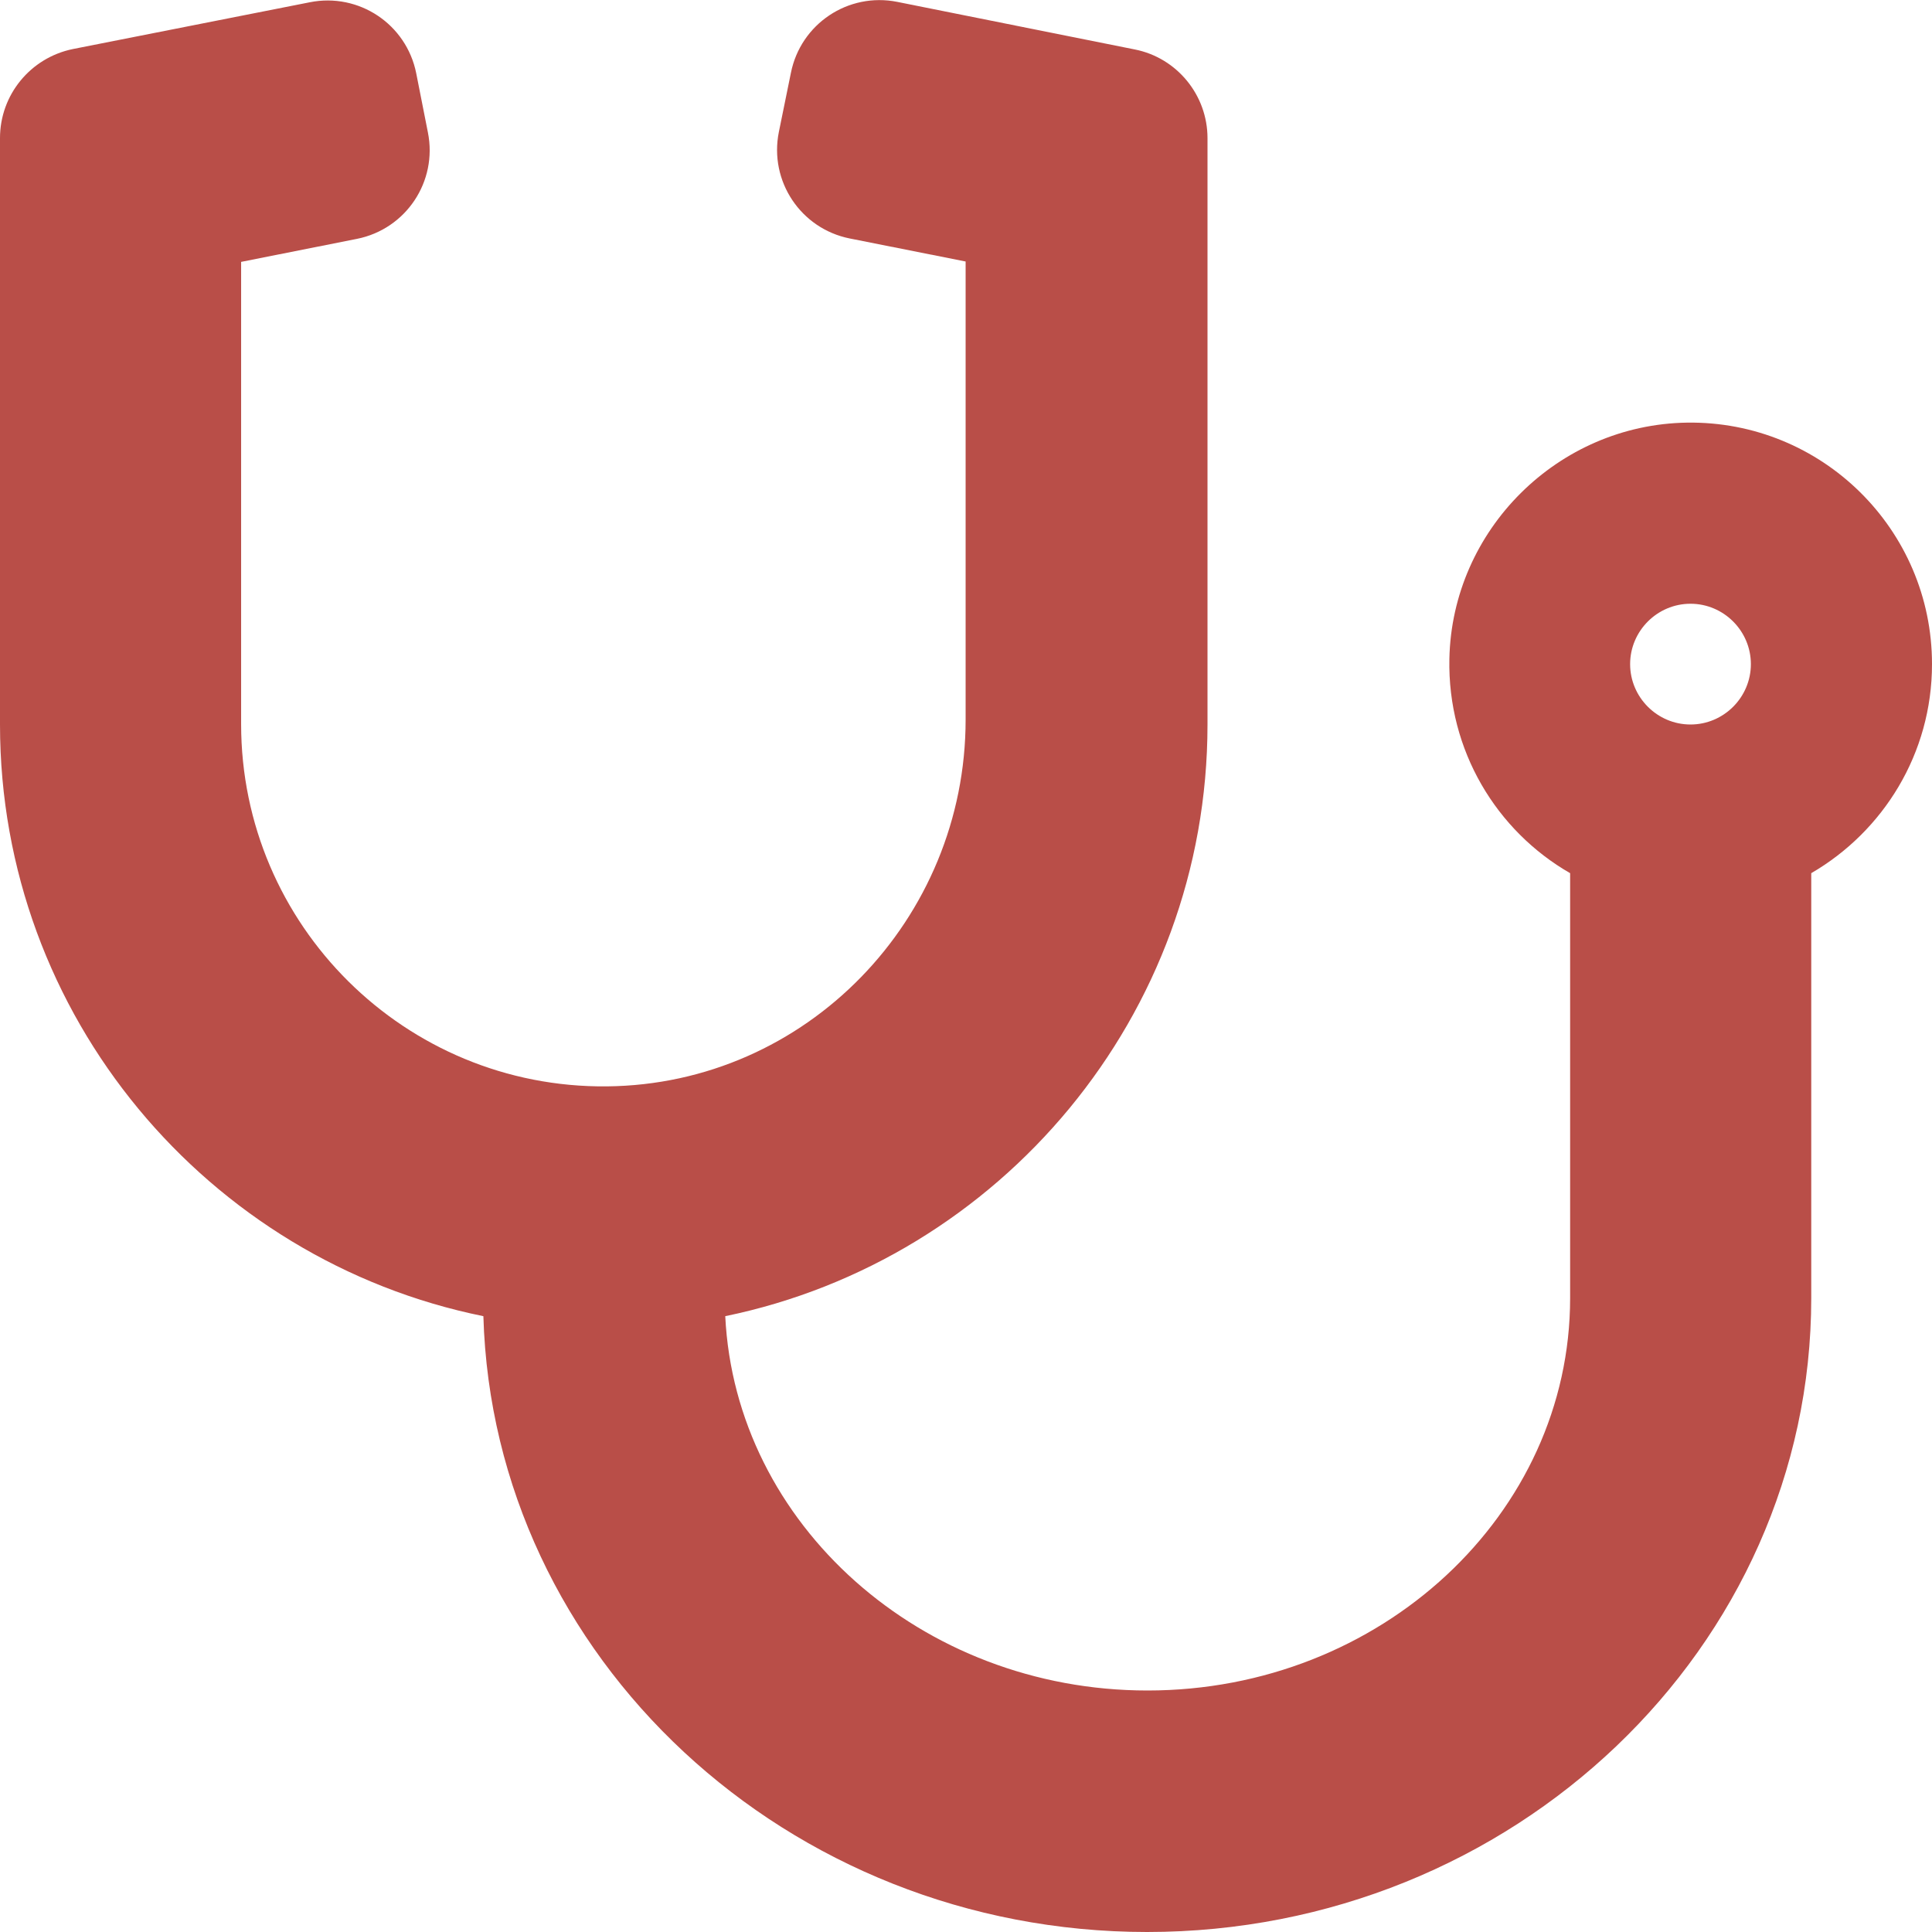
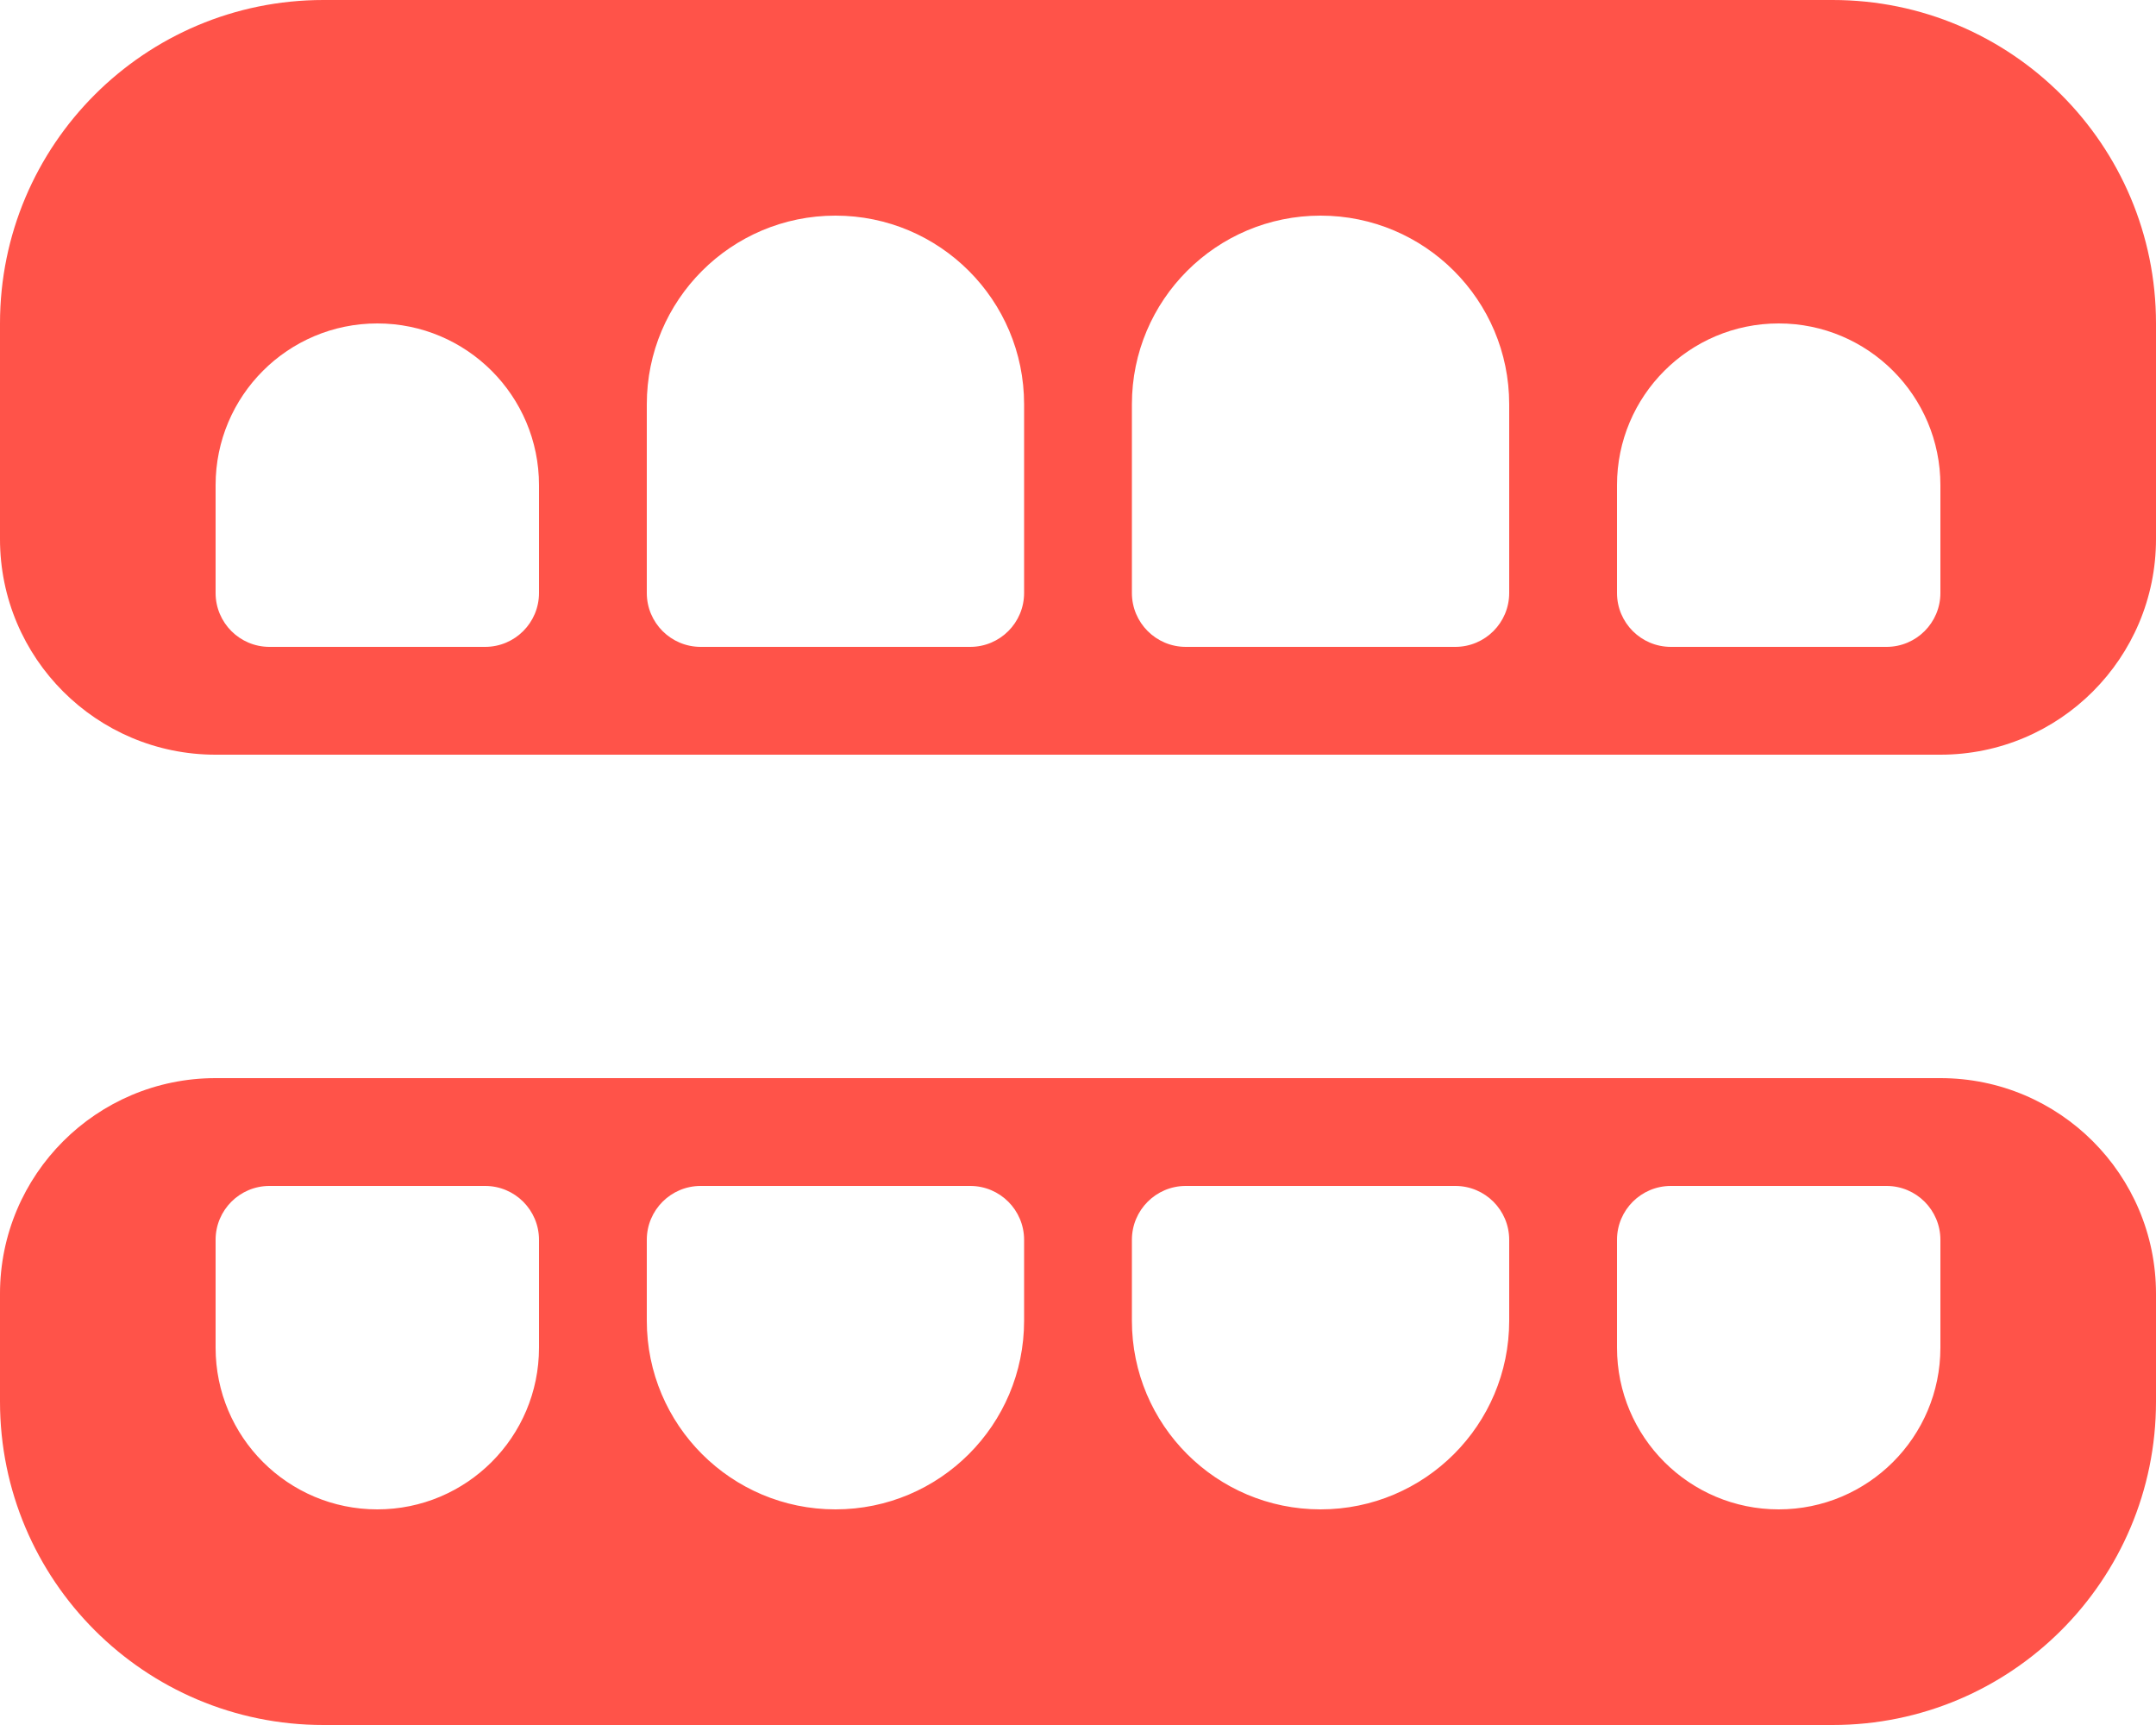
- <svg xmlns="http://www.w3.org/2000/svg" style="fill:#B94E48;" viewBox="0 0 512 512">
-   <path d="M447.1 112c-34.2.5-62.3 28.4-63 62.6-.5 24.3 12.5 45.6 32 56.8V344c0 57.3-50.2 104-112 104-60 0-109.2-44.1-111.9-99.2C265 333.8 320 269.2 320 192V36.6c0-11.4-8.1-21.3-19.3-23.5L237.8.5c-13-2.6-25.6 5.8-28.2 18.8L206.4 35c-2.6 13 5.8 25.6 18.8 28.2l30.7 6.1v121.4c0 52.9-42.2 96.7-95.1 97.2-53.4.5-96.9-42.7-96.9-96V69.4l30.7-6.1c13-2.6 21.4-15.2 18.8-28.2l-3.1-15.7C107.7 6.4 95.1-2 82.1.6L19.3 13C8.1 15.3 0 25.1 0 36.6V192c0 77.3 55.1 142 128.1 156.8C130.7 439.2 208.6 512 304 512c97 0 176-75.4 176-168V231.4c19.1-11.1 32-31.7 32-55.4 0-35.7-29.2-64.5-64.9-64zm.9 80c-8.8 0-16-7.2-16-16s7.2-16 16-16 16 7.2 16 16-7.2 16-16 16z" />
+ <svg xmlns="http://www.w3.org/2000/svg" style="fill:#FF5349;" viewBox="0 0 640 512">
+   <path d="M544 0H96C42.98 0 0 42.98 0 96v64c0 35.35 28.66 64 64 64h512c35.34 0 64-28.65 64-64V96c0-53.02-42.98-96-96-96zM160 176c0 8.84-7.16 16-16 16H80c-8.84 0-16-7.16-16-16v-32c0-26.51 21.49-48 48-48s48 21.49 48 48v32zm144 0c0 8.84-7.16 16-16 16h-80c-8.84 0-16-7.16-16-16v-56c0-30.93 25.07-56 56-56s56 25.07 56 56v56zm144 0c0 8.84-7.16 16-16 16h-80c-8.84 0-16-7.16-16-16v-56c0-30.93 25.07-56 56-56s56 25.07 56 56v56zm128 0c0 8.84-7.16 16-16 16h-64c-8.84 0-16-7.16-16-16v-32c0-26.51 21.49-48 48-48s48 21.49 48 48v32zm0 144H64c-35.34 0-64 28.65-64 64v32c0 53.02 42.98 96 96 96h448c53.02 0 96-42.98 96-96v-32c0-35.35-28.66-64-64-64zm-416 80c0 26.51-21.49 48-48 48s-48-21.49-48-48v-32c0-8.84 7.16-16 16-16h64c8.84 0 16 7.16 16 16v32zm144-8c0 30.93-25.07 56-56 56s-56-25.07-56-56v-24c0-8.84 7.16-16 16-16h80c8.84 0 16 7.16 16 16v24zm144 0c0 30.93-25.07 56-56 56s-56-25.07-56-56v-24c0-8.84 7.16-16 16-16h80c8.84 0 16 7.16 16 16v24zm128 8c0 26.51-21.49 48-48 48s-48-21.49-48-48v-32c0-8.84 7.16-16 16-16h64c8.84 0 16 7.16 16 16v32z" />
</svg>
